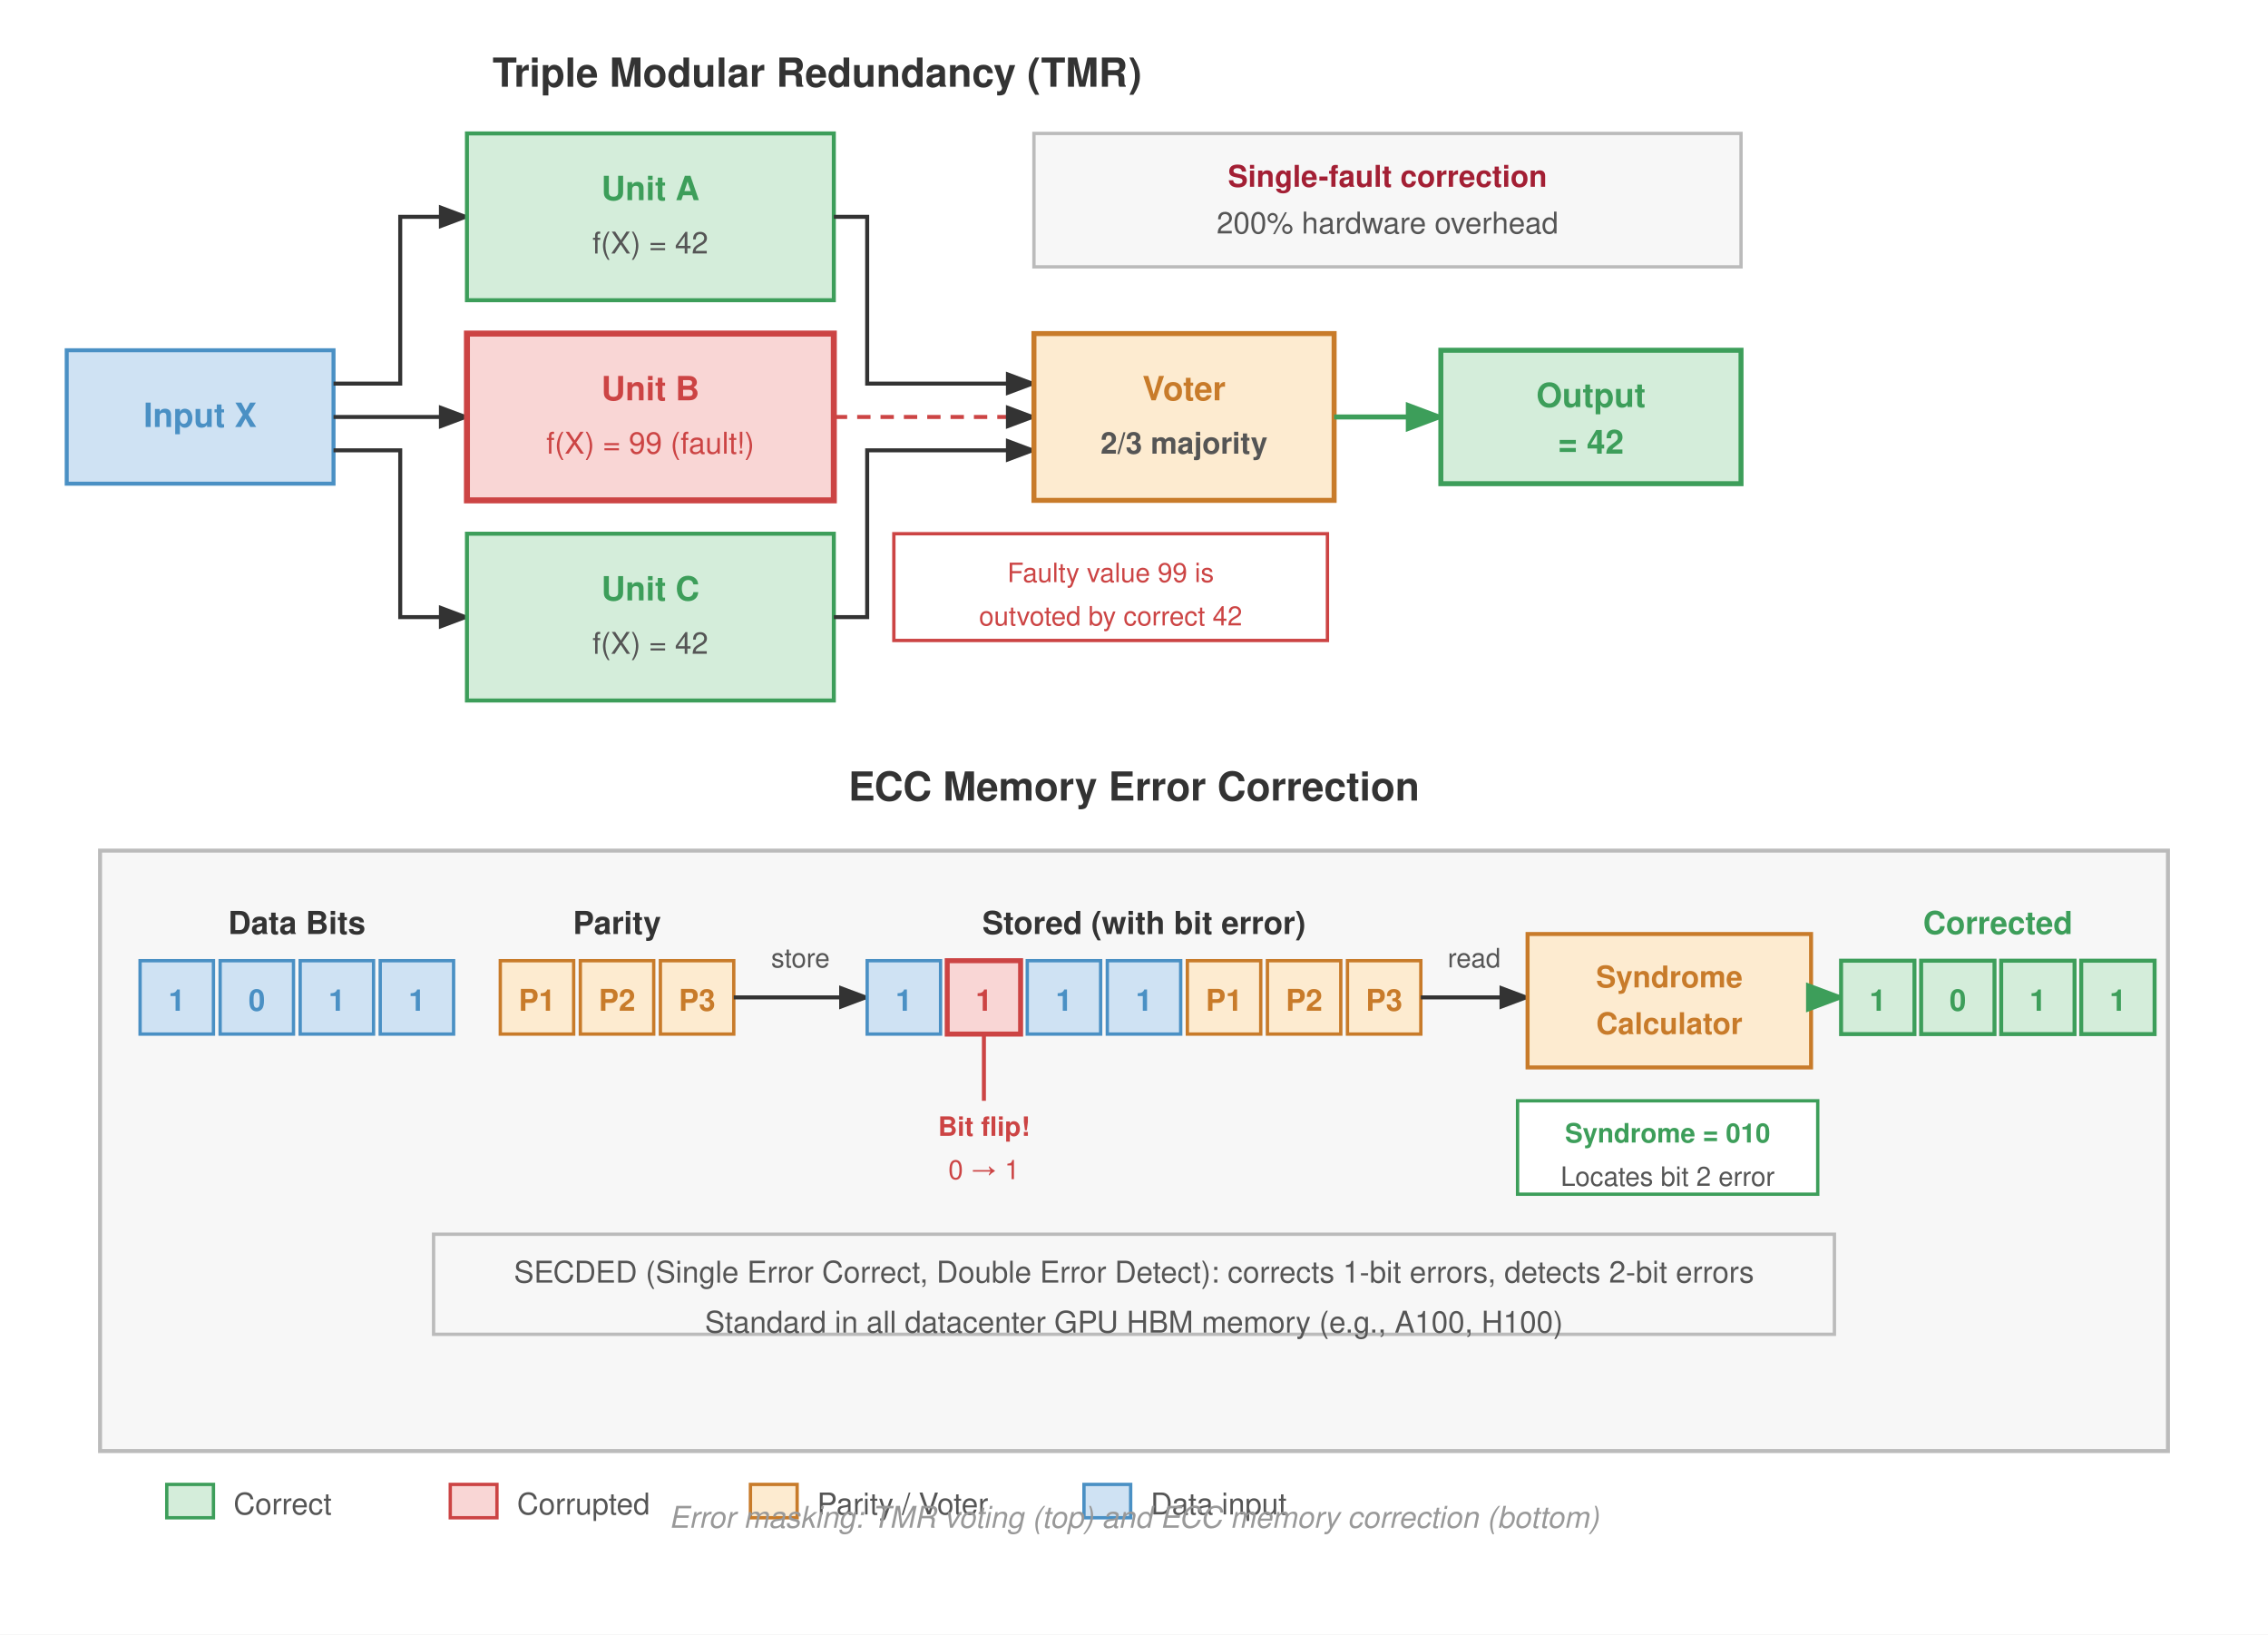
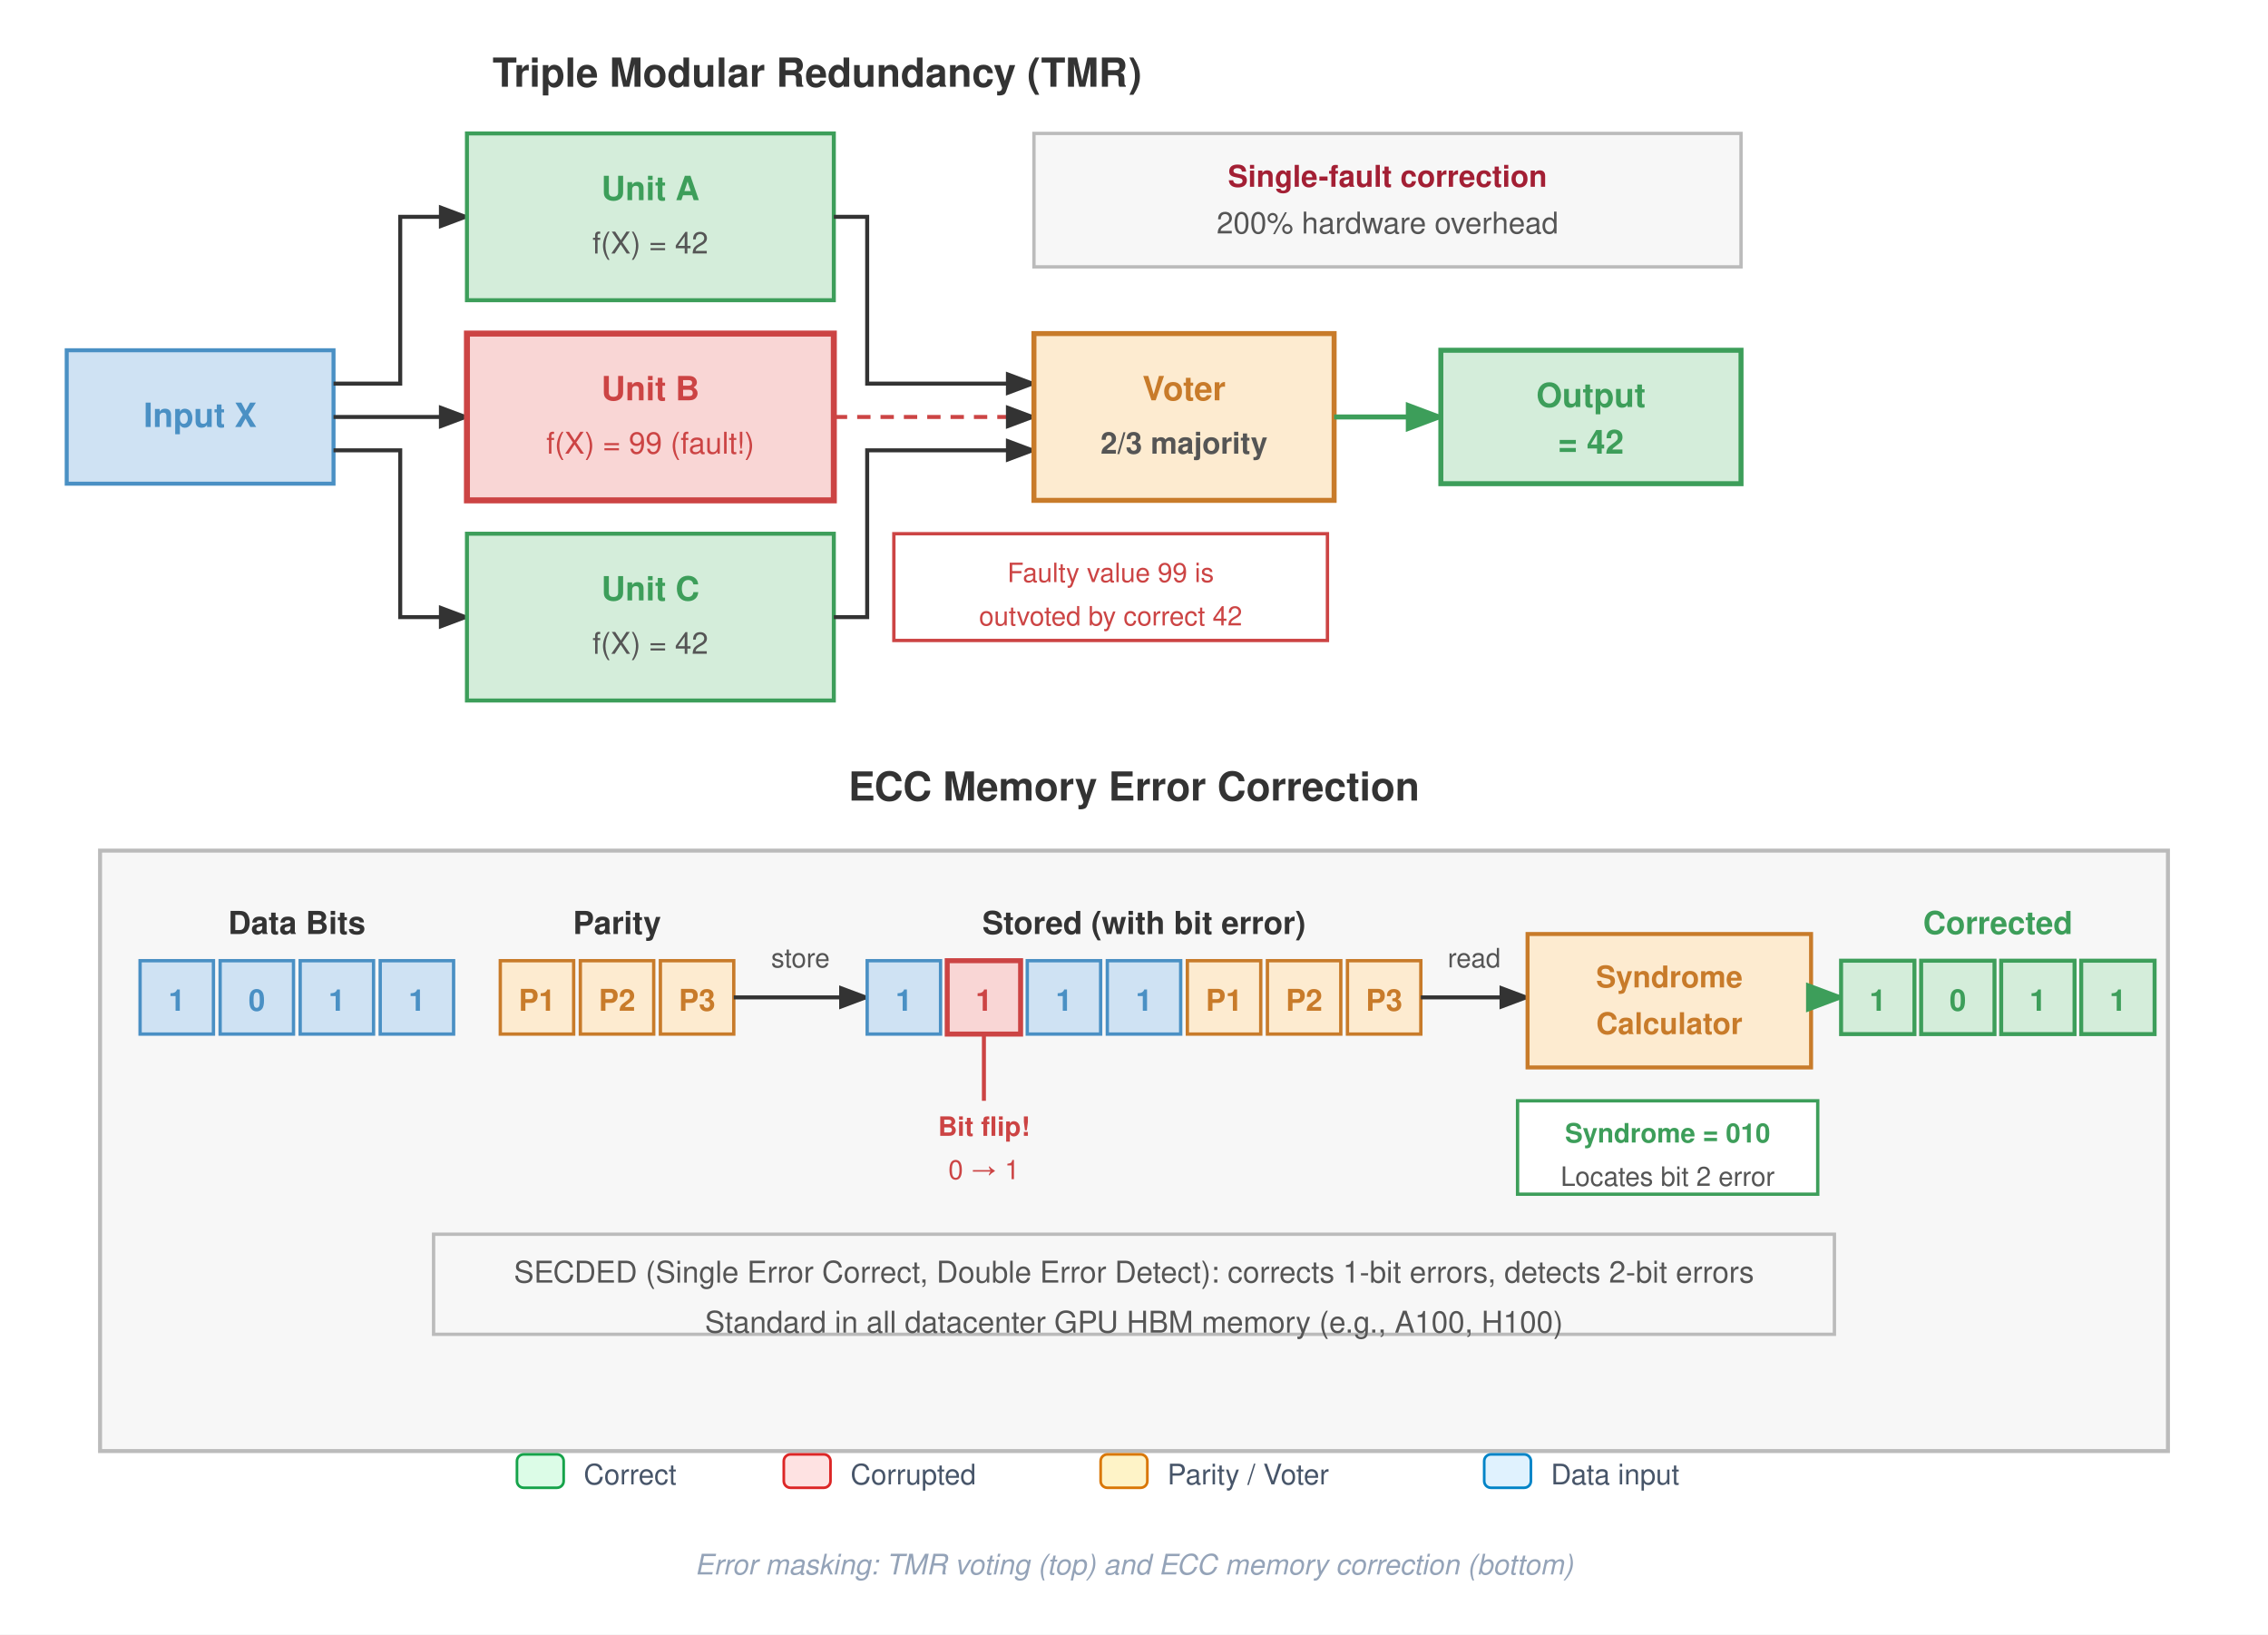
<svg xmlns="http://www.w3.org/2000/svg" font-family="Helvetica Neue, Helvetica, Arial, sans-serif" viewBox="0 0 680 490">
  <defs>
    <marker id="arrow" markerWidth="8" markerHeight="6" refX="7" refY="3" orient="auto">
      <path d="M0,0 L8,3 L0,6 Z" fill="#333" />
    </marker>
    <marker id="arrow-green" markerWidth="8" markerHeight="6" refX="7" refY="3" orient="auto">
      <path d="M0,0 L8,3 L0,6 Z" fill="#3d9e5a" />
    </marker>
  </defs>
  <rect width="680" height="490" fill="#fff" />
  <text x="245" y="26" text-anchor="middle" font-size="12" font-weight="700" fill="#333">Triple Modular Redundancy (TMR)</text>
  <rect x="20" y="105" width="80" height="40" fill="#cfe2f3" stroke="#4a90c4" stroke-width="1.2" />
  <text x="60" y="128" text-anchor="middle" font-size="10" font-weight="700" fill="#4a90c4">Input X</text>
  <path d="M100,115 L120,115 L120,65 L140,65" fill="none" stroke="#333" stroke-width="1.2" marker-end="url(#arrow)" />
  <path d="M100,125 L140,125" fill="none" stroke="#333" stroke-width="1.2" marker-end="url(#arrow)" />
  <path d="M100,135 L120,135 L120,185 L140,185" fill="none" stroke="#333" stroke-width="1.2" marker-end="url(#arrow)" />
  <rect x="140" y="40" width="110" height="50" fill="#d4edda" stroke="#3d9e5a" stroke-width="1.2" />
  <text x="195" y="60" text-anchor="middle" font-size="10" font-weight="700" fill="#3d9e5a">Unit A</text>
  <text x="195" y="76" text-anchor="middle" font-size="9" fill="#555">f(X) = 42</text>
  <rect x="140" y="100" width="110" height="50" fill="#f9d6d5" stroke="#c44" stroke-width="1.8" />
  <text x="195" y="120" text-anchor="middle" font-size="10" font-weight="700" fill="#c44">Unit B</text>
  <text x="195" y="136" text-anchor="middle" font-size="9" fill="#c44">f(X) = 99 (fault!)</text>
  <rect x="140" y="160" width="110" height="50" fill="#d4edda" stroke="#3d9e5a" stroke-width="1.2" />
  <text x="195" y="180" text-anchor="middle" font-size="10" font-weight="700" fill="#3d9e5a">Unit C</text>
  <text x="195" y="196" text-anchor="middle" font-size="9" fill="#555">f(X) = 42</text>
  <path d="M250,65 L260,65 L260,115 L310,115" fill="none" stroke="#333" stroke-width="1.2" marker-end="url(#arrow)" />
  <path d="M250,125 L310,125" fill="none" stroke="#c44" stroke-width="1.2" stroke-dasharray="4,3" marker-end="url(#arrow)" />
  <path d="M250,185 L260,185 L260,135 L310,135" fill="none" stroke="#333" stroke-width="1.2" marker-end="url(#arrow)" />
  <rect x="310" y="100" width="90" height="50" fill="#fdebd0" stroke="#c87b2a" stroke-width="1.5" />
  <text x="355" y="120" text-anchor="middle" font-size="10" font-weight="700" fill="#c87b2a">Voter</text>
  <text x="355" y="136" text-anchor="middle" font-size="9" font-weight="700" fill="#555">2/3 majority</text>
  <line x1="400" y1="125" x2="432" y2="125" stroke="#3d9e5a" stroke-width="1.5" marker-end="url(#arrow-green)" />
  <rect x="432" y="105" width="90" height="40" fill="#d4edda" stroke="#3d9e5a" stroke-width="1.5" />
  <text x="477" y="122" text-anchor="middle" font-size="10" font-weight="700" fill="#3d9e5a">Output</text>
  <text x="477" y="136" text-anchor="middle" font-size="10" font-weight="700" fill="#3d9e5a">= 42</text>
  <rect x="310" y="40" width="212" height="40" fill="#f7f7f7" stroke="#bbb" stroke-width="1" />
  <text x="416" y="56" text-anchor="middle" font-size="9" font-weight="700" fill="#a31f34">Single-fault correction</text>
  <text x="416" y="70" text-anchor="middle" font-size="9" fill="#555">200% hardware overhead</text>
  <rect x="268" y="160" width="130" height="32" fill="#fff" stroke="#c44" stroke-width="1" />
  <text x="333" y="174.5" text-anchor="middle" font-size="8" fill="#c44">Faulty value 99 is</text>
  <text x="333" y="187.5" text-anchor="middle" font-size="8" fill="#c44">outvoted by correct 42</text>
  <text x="340" y="240" text-anchor="middle" font-size="12" font-weight="700" fill="#333">ECC Memory Error Correction</text>
  <rect x="30" y="255" width="620" height="180" fill="#f7f7f7" stroke="#bbb" stroke-width="1.2" />
  <text x="89" y="280" text-anchor="middle" font-size="9.5" font-weight="700" fill="#333">Data Bits</text>
  <g fill="#cfe2f3" stroke="#4a90c4" stroke-width="1">
    <rect x="42" y="288" width="22" height="22" />
    <rect x="66" y="288" width="22" height="22" />
    <rect x="90" y="288" width="22" height="22" />
    <rect x="114" y="288" width="22" height="22" />
  </g>
  <g font-size="9" fill="#4a90c4" text-anchor="middle" font-weight="700">
    <text x="53" y="303">1</text>
    <text x="77" y="303">0</text>
    <text x="101" y="303">1</text>
    <text x="125" y="303">1</text>
  </g>
  <text x="185" y="280" text-anchor="middle" font-size="9.5" font-weight="700" fill="#333">Parity</text>
  <g fill="#fdebd0" stroke="#c87b2a" stroke-width="1">
    <rect x="150" y="288" width="22" height="22" />
    <rect x="174" y="288" width="22" height="22" />
    <rect x="198" y="288" width="22" height="22" />
  </g>
  <g font-size="9" fill="#c87b2a" text-anchor="middle" font-weight="700">
    <text x="161" y="303">P1</text>
    <text x="185" y="303">P2</text>
    <text x="209" y="303">P3</text>
  </g>
  <line x1="220" y1="299" x2="260" y2="299" stroke="#333" stroke-width="1.2" marker-end="url(#arrow)" />
  <text x="240" y="290" text-anchor="middle" font-size="8" fill="#555">store</text>
  <text x="343" y="280" text-anchor="middle" font-size="9.5" font-weight="700" fill="#333">Stored (with bit error)</text>
  <g fill="#cfe2f3" stroke="#4a90c4" stroke-width="1">
    <rect x="260" y="288" width="22" height="22" />
    <rect x="308" y="288" width="22" height="22" />
    <rect x="332" y="288" width="22" height="22" />
  </g>
  <rect x="284" y="288" width="22" height="22" fill="#f9d6d5" stroke="#c44" stroke-width="1.5" />
  <g font-size="9" text-anchor="middle" font-weight="700">
    <text x="271" y="303" fill="#4a90c4">1</text>
    <text x="295" y="303" fill="#c44">1</text>
    <text x="319" y="303" fill="#4a90c4">1</text>
    <text x="343" y="303" fill="#4a90c4">1</text>
  </g>
  <g fill="#fdebd0" stroke="#c87b2a" stroke-width="1">
    <rect x="356" y="288" width="22" height="22" />
    <rect x="380" y="288" width="22" height="22" />
    <rect x="404" y="288" width="22" height="22" />
  </g>
  <g font-size="9" fill="#c87b2a" text-anchor="middle" font-weight="700">
    <text x="367" y="303">P1</text>
    <text x="391" y="303">P2</text>
    <text x="415" y="303">P3</text>
  </g>
  <line x1="295" y1="310" x2="295" y2="330" stroke="#c44" stroke-width="1.2" />
  <text x="295" y="340.5" text-anchor="middle" font-size="8" font-weight="700" fill="#c44">Bit flip!</text>
  <text x="295" y="353.5" text-anchor="middle" font-size="8" fill="#c44">0 → 1</text>
  <line x1="426" y1="299" x2="458" y2="299" stroke="#333" stroke-width="1.2" marker-end="url(#arrow)" />
  <text x="442" y="290" text-anchor="middle" font-size="8" fill="#555">read</text>
  <rect x="458" y="280" width="85" height="40" fill="#fdebd0" stroke="#c87b2a" stroke-width="1.2" />
  <text x="500.5" y="296" text-anchor="middle" font-size="9" font-weight="700" fill="#c87b2a">Syndrome</text>
  <text x="500.5" y="310" text-anchor="middle" font-size="9" font-weight="700" fill="#c87b2a">Calculator</text>
  <line x1="543" y1="299" x2="552" y2="299" stroke="#3d9e5a" stroke-width="1.5" marker-end="url(#arrow-green)" />
  <text x="599" y="280" text-anchor="middle" font-size="9.5" font-weight="700" fill="#3d9e5a">Corrected</text>
  <g fill="#d4edda" stroke="#3d9e5a" stroke-width="1.2">
    <rect x="552" y="288" width="22" height="22" />
    <rect x="576" y="288" width="22" height="22" />
    <rect x="600" y="288" width="22" height="22" />
    <rect x="624" y="288" width="22" height="22" />
  </g>
  <g font-size="9" fill="#3d9e5a" text-anchor="middle" font-weight="700">
    <text x="563" y="303">1</text>
    <text x="587" y="303">0</text>
    <text x="611" y="303">1</text>
    <text x="635" y="303">1</text>
  </g>
  <rect x="455" y="330" width="90" height="28" fill="#fff" stroke="#3d9e5a" stroke-width="1" />
  <text x="500" y="342.5" text-anchor="middle" font-size="8" font-weight="700" fill="#3d9e5a">Syndrome = 010</text>
  <text x="500" y="355.5" text-anchor="middle" font-size="8" fill="#555">Locates bit 2 error</text>
  <rect x="130" y="370" width="420" height="30" fill="#f7f7f7" stroke="#bbb" stroke-width="1" />
  <text x="340" y="384.5" text-anchor="middle" font-size="9" fill="#555">
    SECDED (Single Error Correct, Double Error Detect): corrects 1-bit errors, detects 2-bit errors
  </text>
  <text x="340" y="399.5" text-anchor="middle" font-size="9" fill="#555">
    Standard in all datacenter GPU HBM memory (e.g., A100, H100)
  </text>
-   <g transform="translate(50, 445)">
-     <rect x="0" y="0" width="14" height="10" fill="#d4edda" stroke="#3d9e5a" stroke-width="1" />
-     <text x="20" y="9" font-size="9" fill="#555">Correct</text>
-     <rect x="85" y="0" width="14" height="10" fill="#f9d6d5" stroke="#c44" stroke-width="1" />
-     <text x="105" y="9" font-size="9" fill="#555">Corrupted</text>
-     <rect x="175" y="0" width="14" height="10" fill="#fdebd0" stroke="#c87b2a" stroke-width="1" />
-     <text x="195" y="9" font-size="9" fill="#555">Parity / Voter</text>
-     <rect x="275" y="0" width="14" height="10" fill="#cfe2f3" stroke="#4a90c4" stroke-width="1" />
-     <text x="295" y="9" font-size="9" fill="#555">Data input</text>
+   <g transform="translate(155, 436)">
+     <rect x="0" y="0" width="14" height="10" rx="2" fill="#dcfce7" stroke="#16a34a" stroke-width="0.8" />
+     <text x="20" y="9" font-size="8.5" fill="#475569">Correct</text>
+     <rect x="80" y="0" width="14" height="10" rx="2" fill="#fee2e2" stroke="#dc2626" stroke-width="0.8" />
+     <text x="100" y="9" font-size="8.5" fill="#475569">Corrupted</text>
+     <rect x="175" y="0" width="14" height="10" rx="2" fill="#fef3c7" stroke="#d97706" stroke-width="0.8" />
+     <text x="195" y="9" font-size="8.5" fill="#475569">Parity / Voter</text>
+     <rect x="290" y="0" width="14" height="10" rx="2" fill="#e0f2fe" stroke="#0284c7" stroke-width="0.8" />
+     <text x="310" y="9" font-size="8.5" fill="#475569">Data input</text>
  </g>
-   <text x="340" y="458" text-anchor="middle" font-size="9" fill="#999" font-style="italic">
+   <text x="340" y="472" text-anchor="middle" font-size="8.5" fill="#94a3b8" font-style="italic">
    Error masking: TMR voting (top) and ECC memory correction (bottom)
  </text>
</svg>
